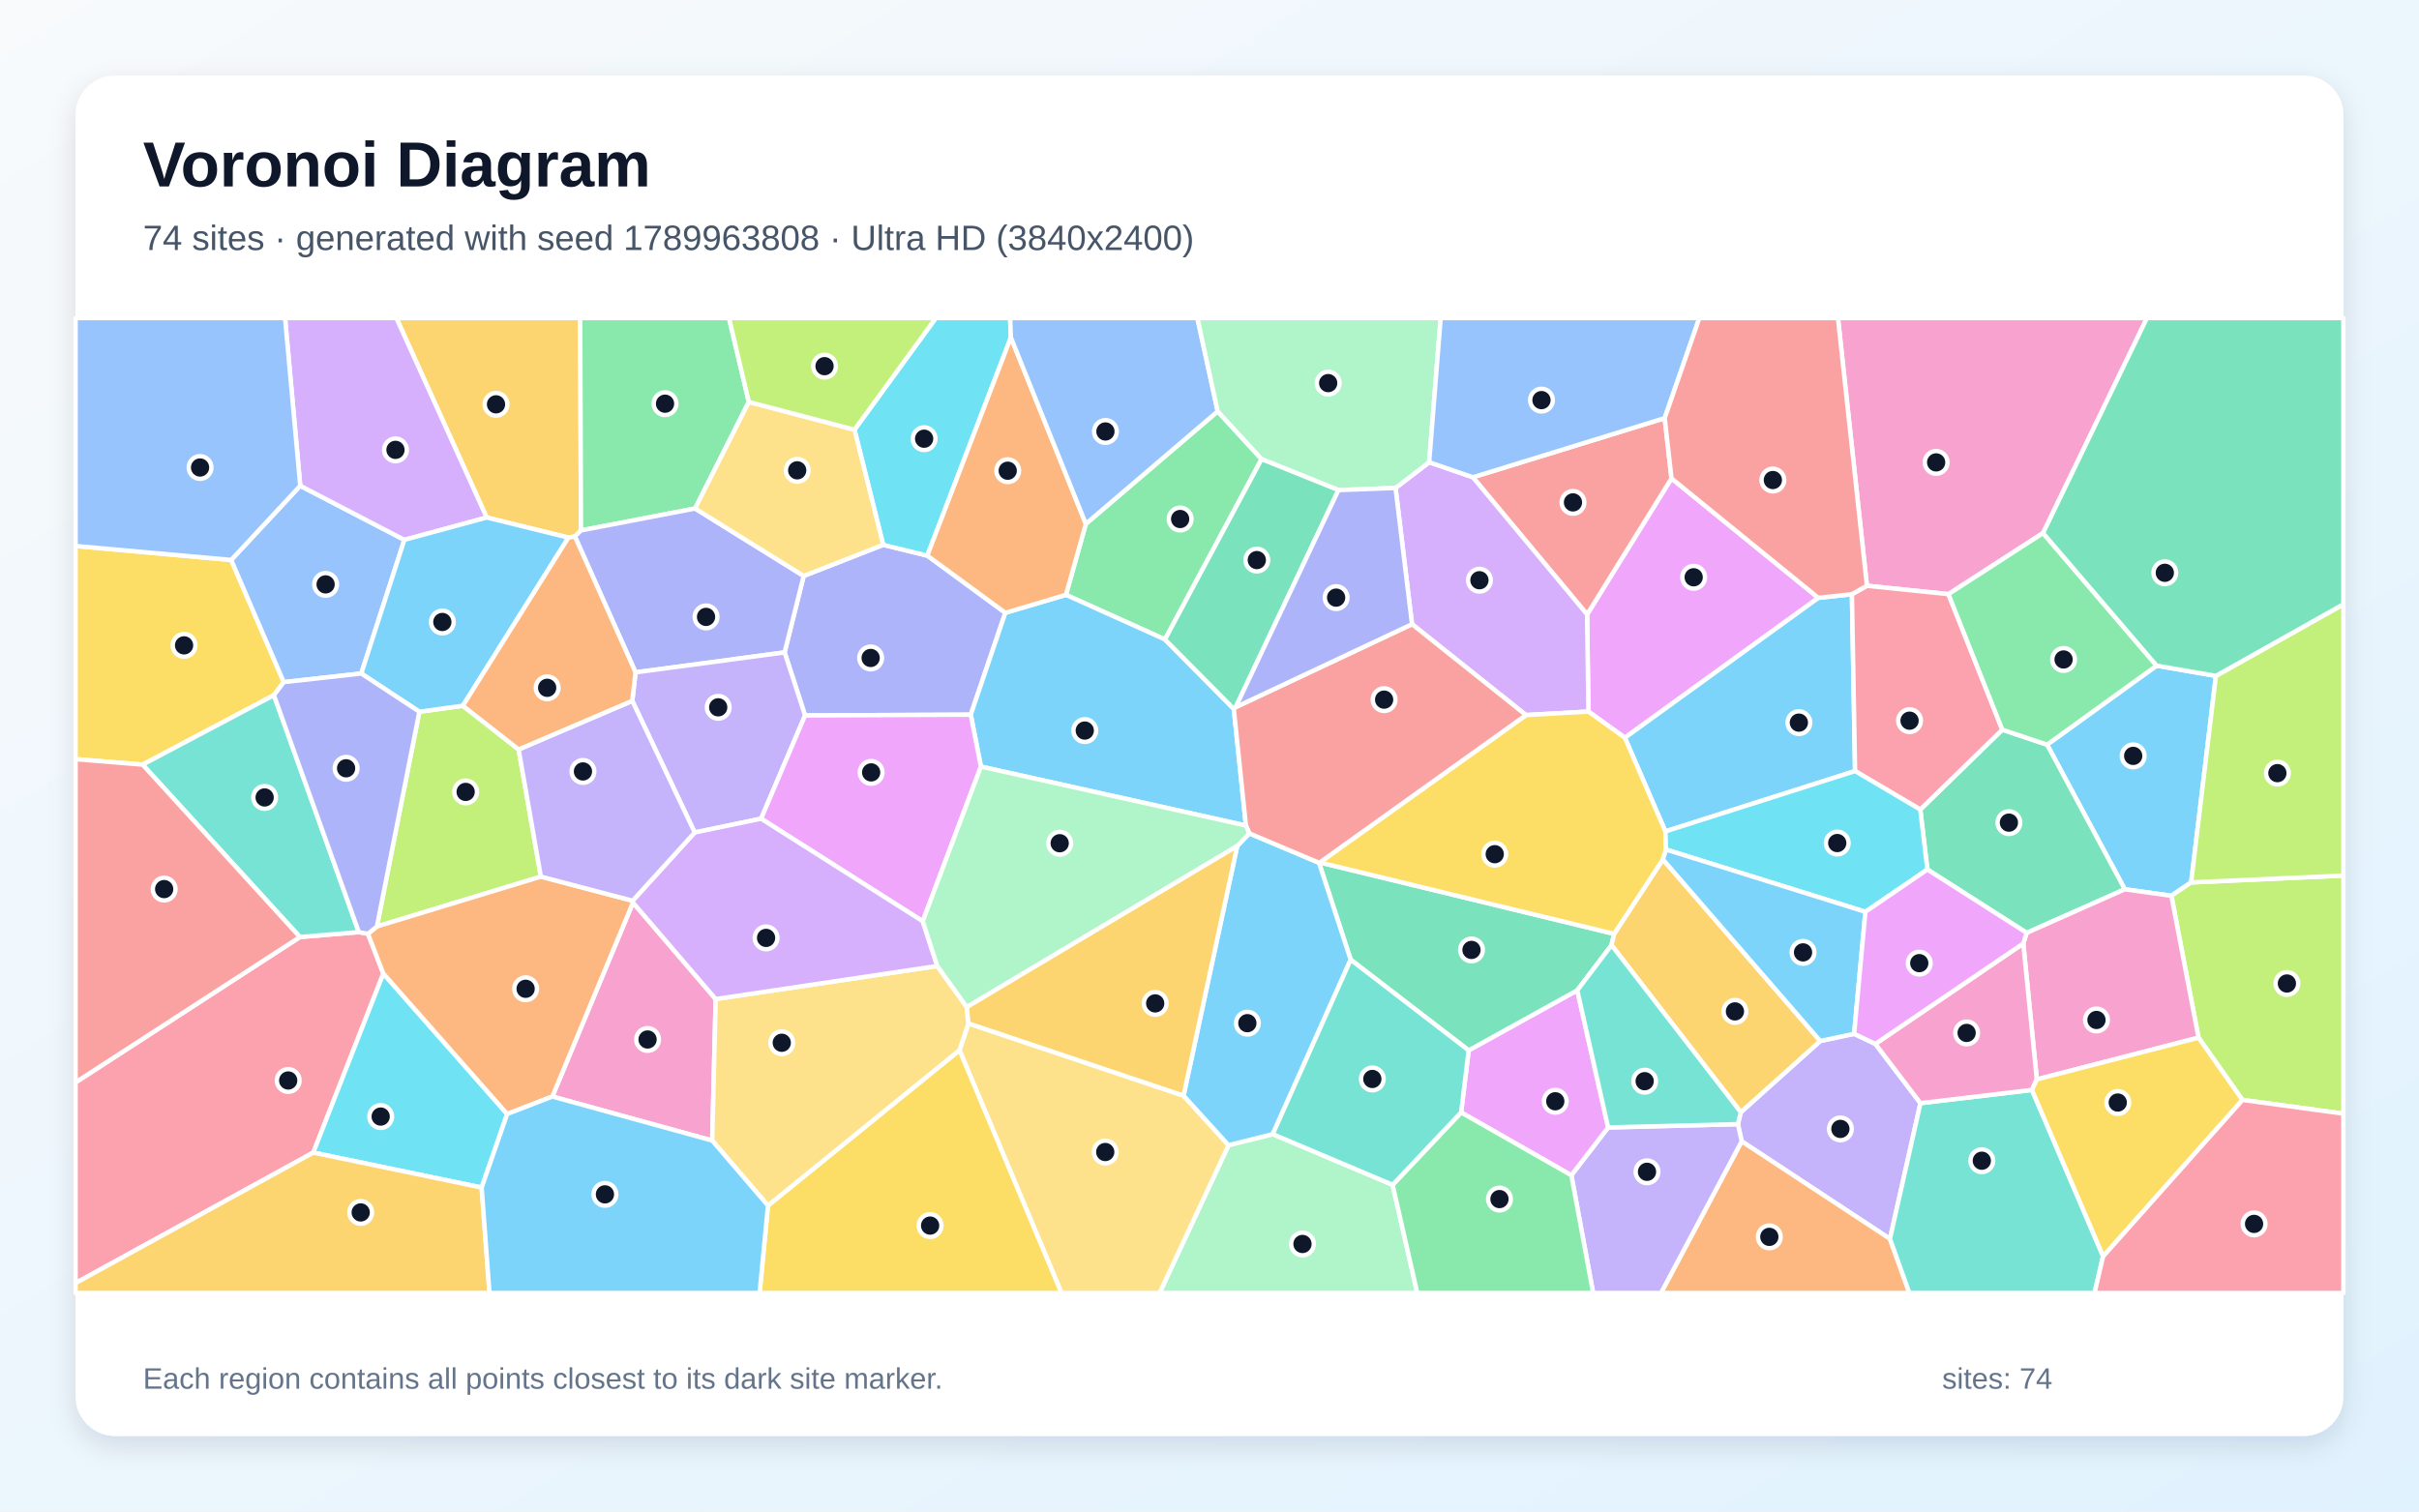
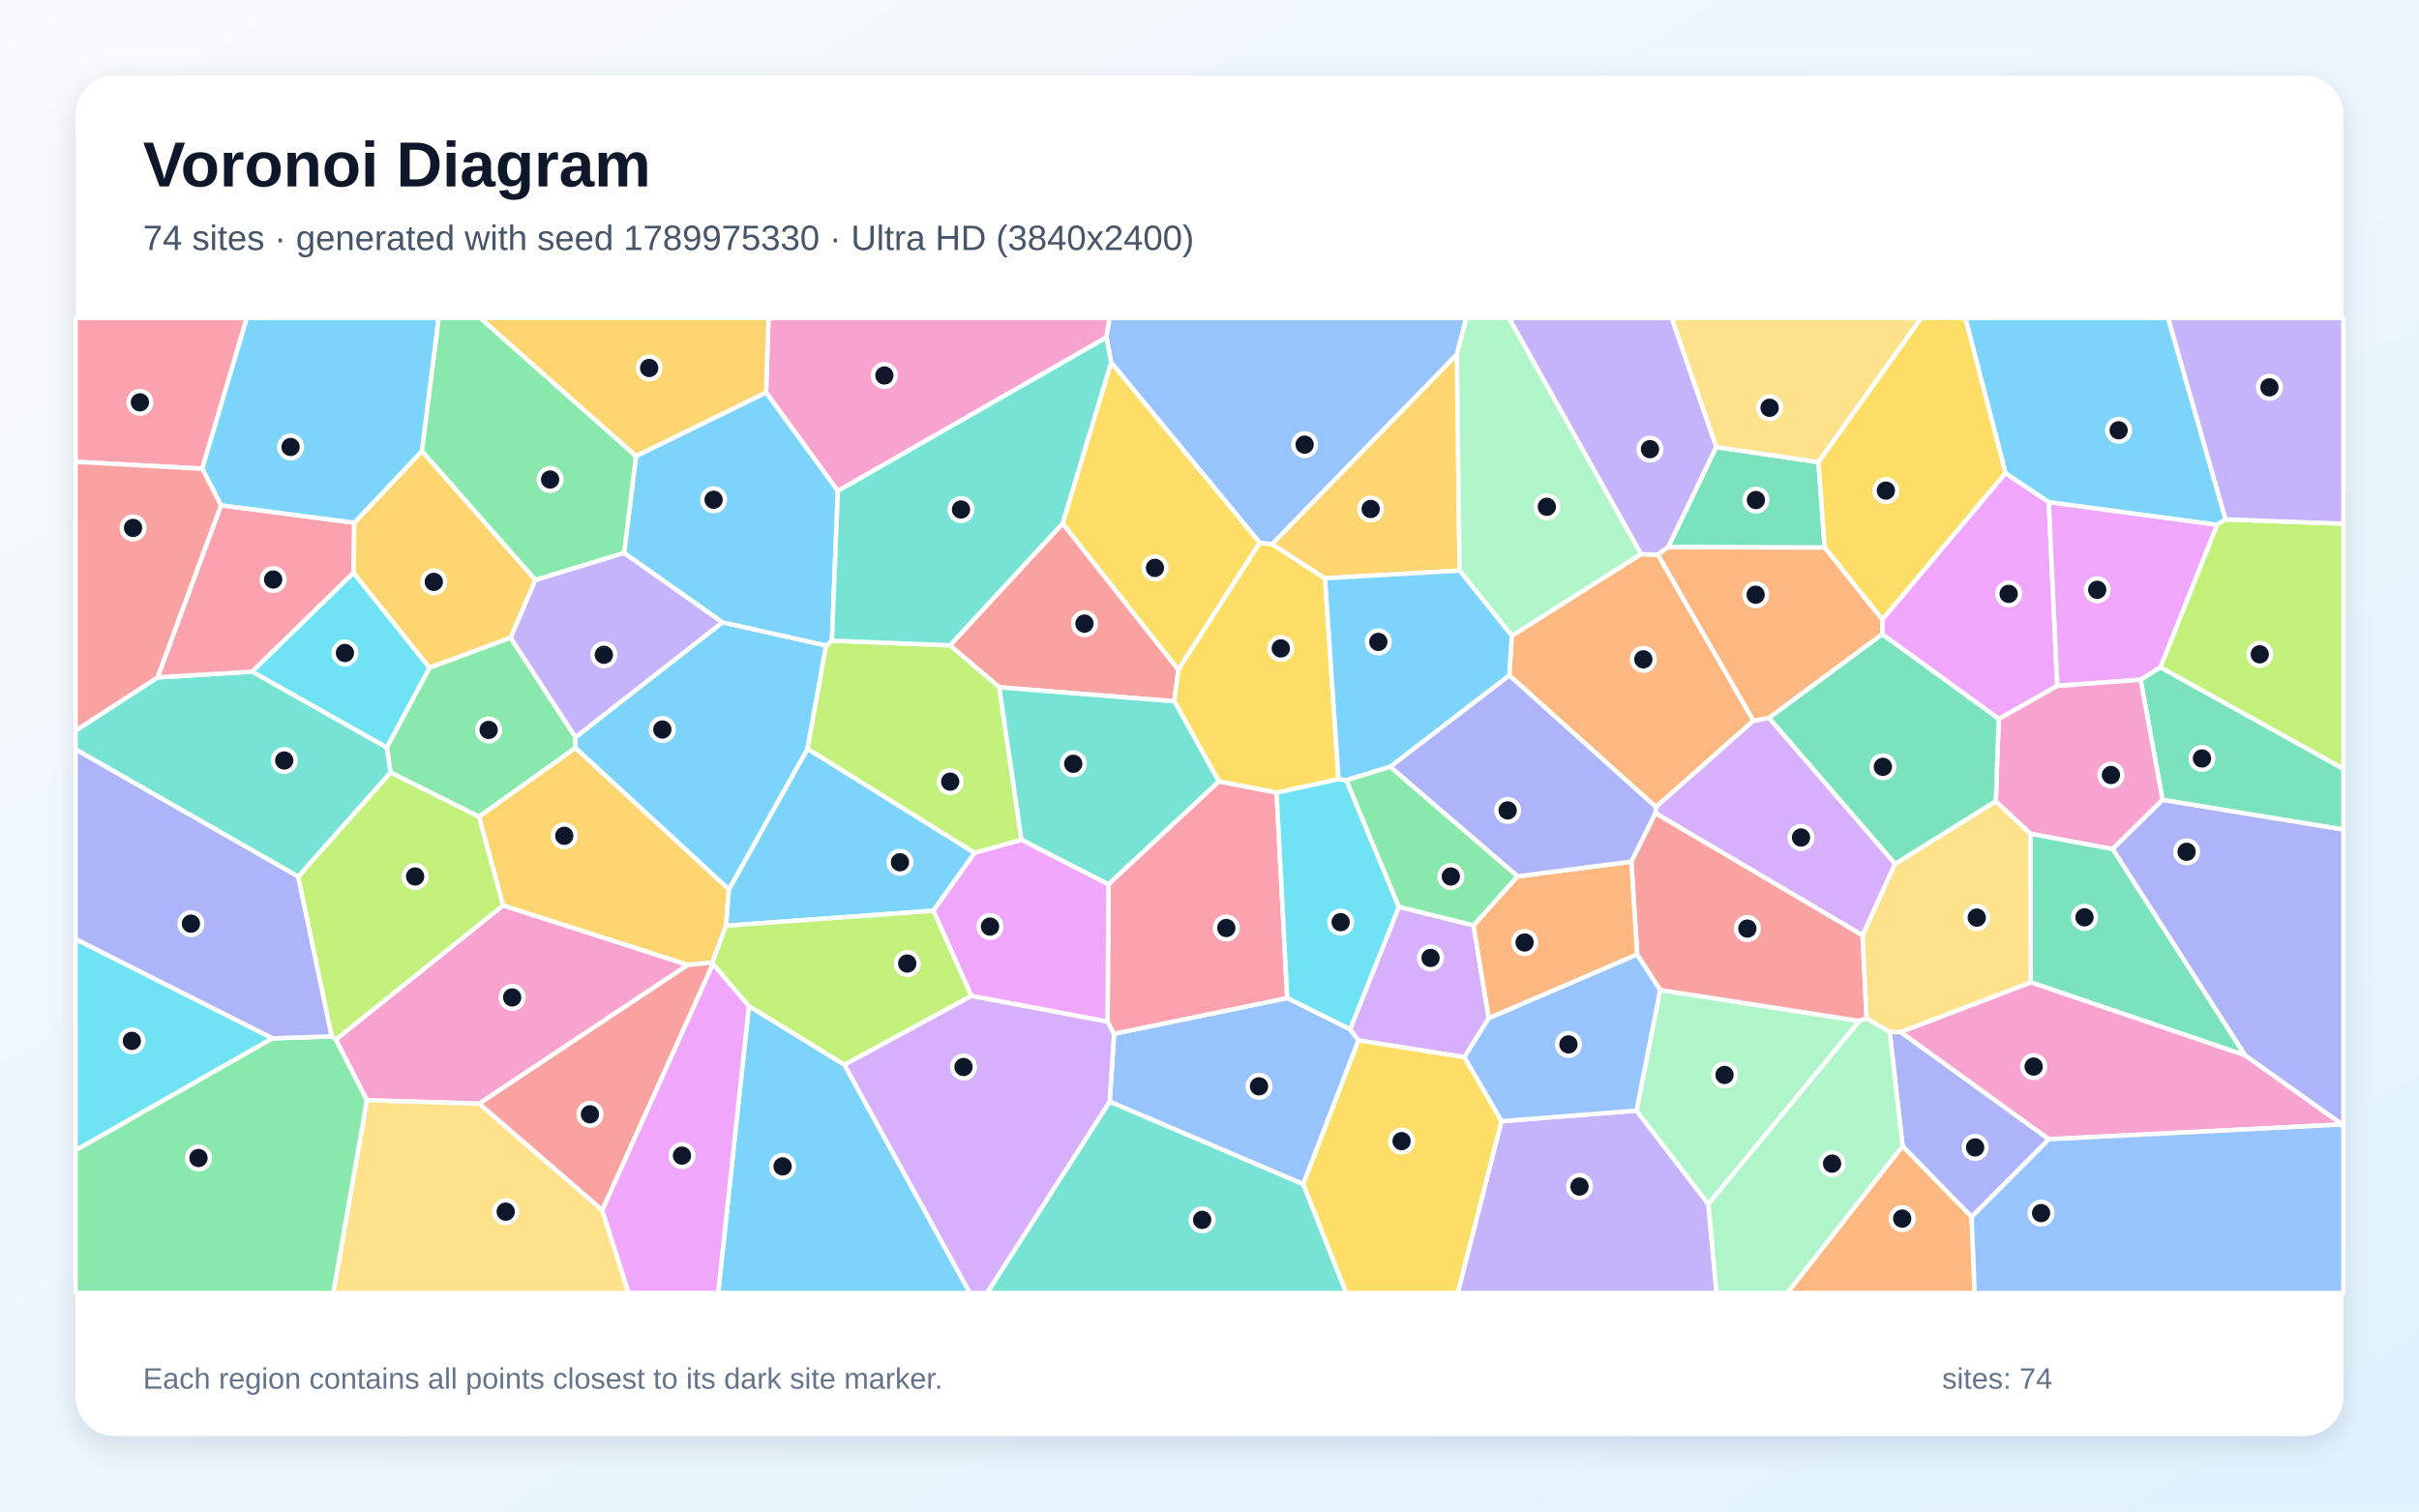
<svg xmlns="http://www.w3.org/2000/svg" width="3840" height="2400" viewBox="0 0 3840 2400" role="img" aria-labelledby="title description">
  <defs>
    <linearGradient id="background" x1="0" y1="0" x2="1" y2="1">
      <stop stop-color="#F8FAFC" />
      <stop offset="1" stop-color="#E0F2FE" />
    </linearGradient>
    <filter id="shadow" x="-5%" y="-5%" width="110%" height="110%">
      <feDropShadow dx="0" dy="15" stdDeviation="22" flood-color="#0F172A" flood-opacity=".12" />
    </filter>
  </defs>
  <rect width="3840" height="2400" fill="url(#background)" />
  <rect x="120" y="120" width="3600" height="2160" rx="63" fill="#FFFFFF" filter="url(#shadow)" />
  <g font-family="Arial, sans-serif">
    <text x="227" y="296" font-size="101" font-weight="700" fill="#0F172A">Voronoi Diagram</text>
-     <text x="227" y="397" font-size="56" fill="#475569">74 sites · generated with seed 1789963808 · Ultra HD (3840x2400)</text>
+     <text x="227" y="397" font-size="56" fill="#475569">74 sites · generated with seed 1789975330 · Ultra HD (3840x2400)</text>
  </g>
  <g stroke="#FFFFFF" stroke-width="7" stroke-linejoin="round">
-     <polygon points="3423.5,1056.9 3517.6,1073.2 3478.3,1401.1 3446.9,1422.3 3373.0,1412.0 3249.6,1182.4" fill="#38BDF8" fill-opacity="0.65" />
-     <polygon points="2758.8,1784.9 2763.4,1766.0 2889.5,1652.9 2943.3,1641.5 2977.0,1657.5 3048.6,1751.6 3000.2,1967.1 2764.8,1812.2" fill="#A78BFA" fill-opacity="0.65" />
-     <polygon points="876.8,1741.1 1004.8,1433.1 1136.1,1586.3 1130.6,1811.0" fill="#F472B6" fill-opacity="0.65" />
-     <polygon points="2764.8,1812.2 3000.2,1967.1 3031.0,2053.0 2636.7,2053.0" fill="#FB923C" fill-opacity="0.65" />
-     <polygon points="367.0,889.1 450.5,1083.1 434.8,1103.8 226.4,1214.1 120.0,1205.4 120.0,866.9" fill="#FACC15" fill-opacity="0.65" />
-     <polygon points="2002.7,729.0 1849.3,1015.3 1692.1,944.5 1723.7,831.8 1933.0,653.1" fill="#4ADE80" fill-opacity="0.65" />
-     <polygon points="3000.2,1967.1 3048.6,1751.6 3225.6,1730.6 3338.5,1994.6 3325.0,2053.0 3031.0,2053.0" fill="#2DD4BF" fill-opacity="0.65" />
-     <polygon points="476.6,771.3 641.9,857.2 573.5,1069.4 450.5,1083.1 367.0,889.1" fill="#60A5FA" fill-opacity="0.65" />
-     <polygon points="2886.5,949.3 2579.4,1171.4 2521.5,1129.8 2519.4,975.6 2653.4,759.6" fill="#E879F9" fill-opacity="0.65" />
-     <polygon points="3217.2,1481.2 3059.6,1380.6 3048.3,1285.4 3178.5,1158.6 3249.6,1182.4 3373.0,1412.0" fill="#34D399" fill-opacity="0.65" />
-     <polygon points="2642.6,663.9 2653.4,759.6 2519.4,975.6 2338.1,757.8" fill="#F87171" fill-opacity="0.65" />
-     <polygon points="1278.0,1136.0 1245.5,1035.9 1275.8,914.5 1402.0,865.1 1472.0,882.2 1595.9,973.0 1541.0,1134.8" fill="#818CF8" fill-opacity="0.65" />
-     <polygon points="922.3,842.2 912.6,851.8 902.3,853.6 772.6,821.7 629.2,505.0 921.0,505.0" fill="#FBBF24" fill-opacity="0.65" />
-     <polygon points="823.3,1190.0 858.6,1391.9 598.3,1471.1 665.7,1130.1 734.7,1120.6" fill="#A3E635" fill-opacity="0.65" />
-     <polygon points="2422.4,1135.4 2241.5,991.1 2215.3,774.8 2268.7,733.9 2338.1,757.8 2519.4,975.6 2521.5,1129.8" fill="#C084FC" fill-opacity="0.65" />
-     <polygon points="120.0,2037.3 120.0,1718.6 476.1,1487.8 569.6,1480.0 584.1,1482.7 608.5,1545.8 497.3,1830.1" fill="#FB7185" fill-opacity="0.65" />
-     <polygon points="1604.7,535.8 1472.0,882.2 1402.0,865.1 1356.4,682.3 1485.5,505.0 1603.5,505.0" fill="#22D3EE" fill-opacity="0.65" />
-     <polygon points="1950.2,1818.3 2020.4,1800.8 2210.7,1881.3 2249.8,2053.0 1840.7,2053.0" fill="#86EFAC" fill-opacity="0.65" />
-     <polygon points="1523.1,1667.5 1537.4,1625.0 1878.8,1739.7 1950.2,1818.3 1840.7,2053.0 1685.0,2053.0" fill="#FCD34D" fill-opacity="0.65" />
-     <polygon points="1958.6,1125.6 1977.8,1310.8 1557.1,1217.2 1541.0,1134.8 1595.9,973.0 1692.1,944.5 1849.3,1015.3" fill="#38BDF8" fill-opacity="0.65" />
-     <polygon points="2939.8,943.5 2944.8,1224.3 2643.7,1320.1 2579.4,1171.4 2886.5,949.3" fill="#38BDF8" fill-opacity="0.65" />
-     <polygon points="2494.4,1866.1 2552.8,1790.2 2758.8,1784.9 2764.8,1812.2 2636.7,2053.0 2529.0,2053.0" fill="#A78BFA" fill-opacity="0.65" />
-     <polygon points="3243.2,846.4 3093.0,943.4 2963.6,930.1 2917.6,505.0 3408.1,505.0" fill="#F472B6" fill-opacity="0.65" />
-     <polygon points="1723.7,831.8 1692.1,944.5 1595.9,973.0 1472.0,882.2 1604.7,535.8" fill="#FB923C" fill-opacity="0.65" />
-     <polygon points="1219.1,1914.2 1523.1,1667.5 1685.0,2053.0 1205.8,2053.0" fill="#FACC15" fill-opacity="0.65" />
-     <polygon points="1188.7,638.2 1103.4,807.4 922.3,842.2 921.0,505.0 1157.3,505.0" fill="#4ADE80" fill-opacity="0.65" />
-     <polygon points="569.6,1480.0 476.1,1487.8 226.4,1214.1 434.8,1103.8" fill="#2DD4BF" fill-opacity="0.65" />
-     <polygon points="1933.0,653.1 1723.7,831.8 1604.7,535.8 1603.5,505.0 1900.8,505.0" fill="#60A5FA" fill-opacity="0.65" />
-     <polygon points="2552.8,1790.2 2494.4,1866.1 2319.4,1766.3 2331.4,1667.8 2503.8,1572.4" fill="#E879F9" fill-opacity="0.65" />
-     <polygon points="2095.1,1369.4 2562.3,1482.8 2558.2,1500.7 2503.8,1572.4 2331.4,1667.8 2144.1,1523.8 2093.8,1369.9" fill="#34D399" fill-opacity="0.65" />
-     <polygon points="476.1,1487.8 120.0,1718.6 120.0,1205.4 226.4,1214.1" fill="#F87171" fill-opacity="0.65" />
-     <polygon points="1103.4,807.4 1275.8,914.5 1245.5,1035.9 1008.9,1067.6 912.6,851.8 922.3,842.2" fill="#818CF8" fill-opacity="0.65" />
-     <polygon points="2558.2,1500.7 2562.3,1482.8 2639.7,1364.6 2889.5,1652.9 2763.4,1766.0" fill="#FBBF24" fill-opacity="0.65" />
-     <polygon points="3559.6,1746.4 3490.0,1647.6 3446.9,1422.3 3478.3,1401.1 3720.0,1390.2 3720.0,1768.3" fill="#A3E635" fill-opacity="0.65" />
-     <polygon points="772.6,821.7 641.9,857.2 476.6,771.3 452.5,505.0 629.2,505.0" fill="#C084FC" fill-opacity="0.65" />
-     <polygon points="3338.5,1994.6 3559.6,1746.4 3720.0,1768.3 3720.0,2053.0 3325.0,2053.0" fill="#FB7185" fill-opacity="0.65" />
-     <polygon points="764.6,1885.6 497.3,1830.1 608.5,1545.8 805.1,1768.8" fill="#22D3EE" fill-opacity="0.65" />
-     <polygon points="2268.7,733.9 2215.3,774.8 2124.7,778.2 2002.7,729.0 1933.0,653.1 1900.8,505.0 2287.0,505.0" fill="#86EFAC" fill-opacity="0.65" />
-     <polygon points="1219.1,1914.2 1130.6,1811.0 1136.1,1586.3 1487.8,1533.8 1534.7,1599.1 1537.4,1625.0 1523.1,1667.5" fill="#FCD34D" fill-opacity="0.65" />
-     <polygon points="1964.0,1343.3 1983.2,1323.2 2093.8,1369.9 2144.1,1523.8 2020.4,1800.8 1950.2,1818.3 1878.8,1739.7" fill="#38BDF8" fill-opacity="0.65" />
-     <polygon points="772.6,821.7 902.3,853.6 734.7,1120.6 665.7,1130.1 573.5,1069.4 641.9,857.2" fill="#38BDF8" fill-opacity="0.65" />
-     <polygon points="1102.8,1321.8 1003.7,1112.8 1008.9,1067.6 1245.5,1035.9 1278.0,1136.0 1208.2,1299.9" fill="#A78BFA" fill-opacity="0.65" />
-     <polygon points="3490.0,1647.6 3233.3,1713.9 3211.8,1498.1 3217.2,1481.2 3373.0,1412.0 3446.9,1422.3" fill="#F472B6" fill-opacity="0.65" />
-     <polygon points="805.1,1768.8 608.5,1545.8 584.1,1482.7 598.3,1471.1 858.6,1391.9 1004.2,1430.2 1004.8,1433.1 876.8,1741.1" fill="#FB923C" fill-opacity="0.65" />
-     <polygon points="2644.7,1348.9 2639.7,1364.6 2562.3,1482.8 2095.1,1369.4 2422.4,1135.4 2521.5,1129.8 2579.4,1171.4 2643.7,1320.1" fill="#FACC15" fill-opacity="0.65" />
-     <polygon points="2210.7,1881.3 2319.4,1766.3 2494.4,1866.1 2529.0,2053.0 2249.8,2053.0" fill="#4ADE80" fill-opacity="0.65" />
-     <polygon points="2144.1,1523.8 2331.4,1667.8 2319.4,1766.3 2210.7,1881.3 2020.4,1800.8" fill="#2DD4BF" fill-opacity="0.65" />
-     <polygon points="476.6,771.3 367.0,889.1 120.0,866.9 120.0,505.0 452.5,505.0" fill="#60A5FA" fill-opacity="0.65" />
-     <polygon points="1464.8,1462.8 1208.2,1299.9 1278.0,1136.0 1541.0,1134.8 1557.1,1217.2" fill="#E879F9" fill-opacity="0.65" />
-     <polygon points="2124.7,778.2 1961.6,1122.8 1958.6,1125.6 1849.3,1015.3 2002.7,729.0" fill="#34D399" fill-opacity="0.65" />
-     <polygon points="2095.1,1369.4 2093.8,1369.9 1983.2,1323.2 1977.8,1310.8 1958.6,1125.6 1961.6,1122.8 2241.5,991.1 2422.4,1135.4" fill="#F87171" fill-opacity="0.65" />
-     <polygon points="584.1,1482.7 569.6,1480.0 434.8,1103.8 450.5,1083.1 573.5,1069.4 665.7,1130.1 598.3,1471.1" fill="#818CF8" fill-opacity="0.65" />
-     <polygon points="120.0,2037.3 497.3,1830.1 764.6,1885.6 777.0,2053.0 120.0,2053.0" fill="#FBBF24" fill-opacity="0.65" />
-     <polygon points="3478.3,1401.1 3517.6,1073.2 3720.0,959.5 3720.0,1390.2" fill="#A3E635" fill-opacity="0.65" />
-     <polygon points="1464.8,1462.8 1487.8,1533.8 1136.1,1586.3 1004.8,1433.1 1004.2,1430.2 1102.8,1321.8 1208.2,1299.9" fill="#C084FC" fill-opacity="0.65" />
-     <polygon points="3178.5,1158.6 3048.3,1285.4 2944.8,1224.3 2939.8,943.5 2963.6,930.1 3093.0,943.4" fill="#FB7185" fill-opacity="0.65" />
-     <polygon points="2961.2,1447.8 2644.7,1348.9 2643.7,1320.1 2944.8,1224.3 3048.3,1285.4 3059.6,1380.6" fill="#22D3EE" fill-opacity="0.65" />
-     <polygon points="1983.2,1323.2 1964.0,1343.3 1534.7,1599.1 1487.8,1533.8 1464.8,1462.8 1557.1,1217.2 1977.8,1310.8" fill="#86EFAC" fill-opacity="0.65" />
-     <polygon points="1356.4,682.3 1402.0,865.1 1275.8,914.5 1103.4,807.4 1188.7,638.2" fill="#FCD34D" fill-opacity="0.65" />
-     <polygon points="764.6,1885.6 805.1,1768.8 876.8,1741.1 1130.6,1811.0 1219.1,1914.2 1205.8,2053.0 777.0,2053.0" fill="#38BDF8" fill-opacity="0.65" />
-     <polygon points="2639.7,1364.6 2644.7,1348.9 2961.2,1447.8 2943.3,1641.5 2889.5,1652.9" fill="#38BDF8" fill-opacity="0.65" />
-     <polygon points="1003.7,1112.8 1102.8,1321.8 1004.2,1430.2 858.6,1391.9 823.3,1190.0" fill="#A78BFA" fill-opacity="0.65" />
-     <polygon points="3211.8,1498.1 3233.3,1713.9 3225.6,1730.6 3048.6,1751.6 2977.0,1657.5" fill="#F472B6" fill-opacity="0.65" />
-     <polygon points="902.3,853.6 912.6,851.8 1008.9,1067.6 1003.7,1112.8 823.3,1190.0 734.7,1120.6" fill="#FB923C" fill-opacity="0.65" />
-     <polygon points="3338.5,1994.6 3225.6,1730.6 3233.3,1713.9 3490.0,1647.6 3559.6,1746.4" fill="#FACC15" fill-opacity="0.65" />
-     <polygon points="3178.5,1158.6 3093.0,943.4 3243.2,846.4 3423.5,1056.9 3249.6,1182.4" fill="#4ADE80" fill-opacity="0.65" />
-     <polygon points="2552.8,1790.2 2503.8,1572.4 2558.2,1500.7 2763.4,1766.0 2758.8,1784.9" fill="#2DD4BF" fill-opacity="0.65" />
-     <polygon points="2642.6,663.9 2338.1,757.8 2268.7,733.9 2287.0,505.0 2697.6,505.0" fill="#60A5FA" fill-opacity="0.65" />
-     <polygon points="2961.2,1447.8 3059.6,1380.6 3217.2,1481.2 3211.8,1498.1 2977.0,1657.5 2943.3,1641.5" fill="#E879F9" fill-opacity="0.65" />
-     <polygon points="3517.6,1073.2 3423.5,1056.9 3243.2,846.4 3408.1,505.0 3720.0,505.0 3720.0,959.5" fill="#34D399" fill-opacity="0.65" />
-     <polygon points="2963.6,930.1 2939.8,943.5 2886.5,949.3 2653.4,759.6 2642.6,663.9 2697.6,505.0 2917.6,505.0" fill="#F87171" fill-opacity="0.65" />
-     <polygon points="1961.6,1122.8 2124.7,778.2 2215.3,774.8 2241.5,991.1" fill="#818CF8" fill-opacity="0.65" />
-     <polygon points="1964.0,1343.3 1878.8,1739.7 1537.4,1625.0 1534.7,1599.1" fill="#FBBF24" fill-opacity="0.65" />
-     <polygon points="1356.4,682.3 1188.7,638.2 1157.3,505.0 1485.5,505.0" fill="#A3E635" fill-opacity="0.65" />
+     <polygon points="1188.8,1597.3 1340.5,1690.5 1539.6,2053.0 1140.0,2053.0" fill="#38BDF8" fill-opacity="0.65" />
+     <polygon points="2383.5,1780.2 2597.9,1763.4 2712.0,1911.8 2724.9,2053.0 2313.9,2053.0" fill="#A78BFA" fill-opacity="0.65" />
+     <polygon points="760.8,1752.4 582.4,1747.0 533.0,1650.6 798.6,1437.5 1092.0,1532.0" fill="#F472B6" fill-opacity="0.65" />
+     <polygon points="3020.2,1819.6 3129.9,1932.1 3134.7,2053.0 2837.1,2053.0" fill="#FB923C" fill-opacity="0.65" />
+     <polygon points="1763.9,575.2 1999.9,861.7 1870.5,1063.6 1686.7,831.2" fill="#FACC15" fill-opacity="0.65" />
+     <polygon points="681.8,1060.1 810.4,1012.4 913.6,1170.5 913.6,1187.5 760.3,1296.9 619.9,1226.5 614.0,1186.7" fill="#4ADE80" fill-opacity="0.65" />
+     <polygon points="1761.5,1749.0 2068.9,1880.1 2137.1,2053.0 1566.8,2053.0" fill="#2DD4BF" fill-opacity="0.65" />
+     <polygon points="2068.9,1880.1 1761.5,1749.0 1768.5,1641.4 2043.4,1584.6 2143.2,1634.2 2156.5,1652.0" fill="#60A5FA" fill-opacity="0.65" />
+     <polygon points="2988.0,1007.1 2987.9,983.7 3183.6,751.1 3252.3,797.2 3265.8,1089.1 3172.9,1141.5" fill="#E879F9" fill-opacity="0.65" />
+     <polygon points="2648.0,868.7 2724.3,709.8 2886.7,733.8 2896.6,869.5" fill="#34D399" fill-opacity="0.65" />
+     <polygon points="1586.3,1091.3 1507.9,1024.7 1686.7,831.2 1870.5,1063.6 1864.2,1113.6" fill="#F87171" fill-opacity="0.65" />
+     <polygon points="3129.9,1932.1 3020.2,1819.6 2999.7,1638.5 3017.2,1638.6 3252.6,1808.9" fill="#818CF8" fill-opacity="0.65" />
+     <polygon points="1130.8,1528.4 1092.0,1532.0 798.6,1437.5 760.3,1296.9 913.6,1187.5 1157.1,1412.0 1152.6,1469.9" fill="#FBBF24" fill-opacity="0.65" />
+     <polygon points="526.5,1645.6 473.2,1391.9 619.9,1226.5 760.3,1296.9 798.6,1437.5 533.0,1650.6" fill="#A3E635" fill-opacity="0.65" />
+     <polygon points="2220.6,1439.8 2339.1,1469.3 2363.3,1616.8 2324.5,1678.6 2156.5,1652.0 2143.2,1634.2" fill="#C084FC" fill-opacity="0.65" />
+     <polygon points="321.0,744.2 120.0,733.3 120.0,505.0 391.8,505.0" fill="#FB7185" fill-opacity="0.65" />
+     <polygon points="432.7,1648.6 120.0,1826.6 120.0,1491.0" fill="#22D3EE" fill-opacity="0.65" />
+     <polygon points="2635.3,1571.9 2951.7,1621.1 2712.0,1911.8 2597.9,1763.4" fill="#86EFAC" fill-opacity="0.65" />
+     <polygon points="582.4,1747.0 760.8,1752.4 956.0,1921.3 997.9,2053.0 529.0,2053.0" fill="#FCD34D" fill-opacity="0.65" />
+     <polygon points="1152.6,1469.9 1157.1,1412.0 1281.9,1188.8 1547.2,1354.2 1481.6,1446.1" fill="#38BDF8" fill-opacity="0.65" />
+     <polygon points="1146.8,988.1 1311.5,1024.9 1281.9,1188.8 1157.1,1412.0 913.6,1187.5 913.6,1170.5" fill="#38BDF8" fill-opacity="0.65" />
+     <polygon points="849.7,920.9 990.7,877.7 1146.8,988.1 913.6,1170.5 810.4,1012.4" fill="#A78BFA" fill-opacity="0.65" />
+     <polygon points="1756.4,535.8 1330.0,779.6 1216.1,623.1 1219.9,505.0 1761.5,505.0" fill="#F472B6" fill-opacity="0.65" />
+     <polygon points="2395.8,1072.3 2399.9,1009.4 2604.9,879.8 2631.7,880.6 2783.5,1144.4 2628.6,1281.4" fill="#FB923C" fill-opacity="0.65" />
+     <polygon points="2019.4,864.0 2103.4,918.2 2124.8,1237.2 2026.6,1258.7 1934.9,1240.9 1864.2,1113.6 1870.5,1063.6 1999.9,861.7" fill="#FACC15" fill-opacity="0.65" />
+     <polygon points="120.0,1826.6 432.7,1648.6 526.5,1645.6 533.0,1650.6 582.4,1747.0 529.0,2053.0 120.0,2053.0" fill="#4ADE80" fill-opacity="0.65" />
+     <polygon points="250.0,1075.6 400.5,1066.4 614.0,1186.7 619.9,1226.5 473.2,1391.9 120.0,1190.0 120.0,1160.1" fill="#2DD4BF" fill-opacity="0.65" />
+     <polygon points="2312.7,562.9 2019.4,864.0 1999.9,861.7 1763.9,575.2 1756.4,535.8 1761.5,505.0 2327.5,505.0" fill="#60A5FA" fill-opacity="0.65" />
+     <polygon points="3429.7,1059.6 3398.1,1079.3 3265.8,1089.1 3252.3,797.2 3519.6,833.1" fill="#E879F9" fill-opacity="0.65" />
+     <polygon points="3564.2,1675.7 3223.7,1559.8 3223.2,1323.7 3353.8,1348.0" fill="#34D399" fill-opacity="0.65" />
+     <polygon points="2963.1,1617.0 2951.7,1621.1 2635.3,1571.9 2598.9,1515.6 2589.6,1368.2 2627.8,1290.9 2956.8,1484.9" fill="#F87171" fill-opacity="0.65" />
+     <polygon points="432.7,1648.6 120.0,1491.0 120.0,1190.0 473.2,1391.9 526.5,1645.6" fill="#818CF8" fill-opacity="0.65" />
+     <polygon points="2317.0,906.0 2103.4,918.2 2019.4,864.0 2312.7,562.9" fill="#FBBF24" fill-opacity="0.65" />
+     <polygon points="1621.6,1333.7 1547.2,1354.2 1281.9,1188.8 1311.5,1024.9 1320.7,1017.2 1507.9,1024.7 1586.3,1091.3" fill="#A3E635" fill-opacity="0.65" />
+     <polygon points="3008.4,1371.6 2956.8,1484.9 2627.8,1290.9 2628.6,1281.4 2783.5,1144.4 2808.3,1139.8" fill="#C084FC" fill-opacity="0.65" />
+     <polygon points="350.8,802.2 562.5,830.0 561.3,909.4 400.5,1066.4 250.0,1075.6" fill="#FB7185" fill-opacity="0.65" />
+     <polygon points="561.3,909.4 681.8,1060.1 614.0,1186.7 400.5,1066.4" fill="#22D3EE" fill-opacity="0.65" />
+     <polygon points="2712.0,1911.8 2951.7,1621.1 2963.1,1617.0 2999.7,1638.5 3020.2,1819.6 2837.1,2053.0 2724.9,2053.0" fill="#86EFAC" fill-opacity="0.65" />
+     <polygon points="2886.7,733.8 2724.3,709.8 2653.5,505.0 3049.8,505.0" fill="#FCD34D" fill-opacity="0.65" />
+     <polygon points="3533.0,824.7 3519.6,833.1 3252.3,797.2 3183.6,751.1 3119.8,505.0 3441.8,505.0" fill="#38BDF8" fill-opacity="0.65" />
+     <polygon points="1216.1,623.1 1330.0,779.6 1320.7,1017.2 1311.5,1024.9 1146.8,988.1 990.7,877.7 1009.6,724.1" fill="#38BDF8" fill-opacity="0.65" />
+     <polygon points="2724.3,709.8 2648.0,868.7 2631.7,880.6 2604.9,879.8 2395.4,505.0 2653.5,505.0" fill="#A78BFA" fill-opacity="0.65" />
+     <polygon points="3718.2,1785.4 3252.6,1808.9 3017.2,1638.6 3223.7,1559.8 3564.2,1675.7" fill="#F472B6" fill-opacity="0.65" />
+     <polygon points="2408.9,1391.4 2589.6,1368.2 2598.9,1515.6 2363.3,1616.8 2339.1,1469.3" fill="#FB923C" fill-opacity="0.65" />
+     <polygon points="3183.6,751.1 2987.9,983.7 2896.6,869.5 2886.7,733.8 3049.8,505.0 3119.8,505.0" fill="#FACC15" fill-opacity="0.65" />
+     <polygon points="1009.6,724.1 990.7,877.7 849.7,920.9 669.7,716.3 696.2,505.0 762.7,505.0" fill="#4ADE80" fill-opacity="0.65" />
+     <polygon points="1759.6,1404.2 1621.6,1333.7 1586.3,1091.3 1864.2,1113.6 1934.9,1240.9" fill="#2DD4BF" fill-opacity="0.65" />
+     <polygon points="2324.5,1678.6 2363.3,1616.8 2598.9,1515.6 2635.3,1571.9 2597.9,1763.4 2383.5,1780.2" fill="#60A5FA" fill-opacity="0.65" />
+     <polygon points="956.0,1921.3 1131.7,1530.3 1188.8,1597.3 1140.0,2053.0 997.9,2053.0" fill="#E879F9" fill-opacity="0.65" />
+     <polygon points="3432.9,1270.1 3398.1,1079.3 3429.7,1059.6 3720.0,1220.6 3720.0,1317.3" fill="#34D399" fill-opacity="0.65" />
+     <polygon points="1131.7,1530.3 956.0,1921.3 760.8,1752.4 1092.0,1532.0 1130.8,1528.4" fill="#F87171" fill-opacity="0.65" />
+     <polygon points="2206.7,1217.5 2395.8,1072.3 2628.6,1281.4 2627.8,1290.9 2589.6,1368.2 2408.9,1391.4" fill="#818CF8" fill-opacity="0.65" />
+     <polygon points="669.7,716.3 849.7,920.9 810.4,1012.4 681.8,1060.1 561.3,909.4 562.5,830.0" fill="#FBBF24" fill-opacity="0.65" />
+     <polygon points="3429.7,1059.6 3519.6,833.1 3533.0,824.7 3720.0,831.5 3720.0,1220.6" fill="#A3E635" fill-opacity="0.65" />
+     <polygon points="1340.5,1690.5 1541.9,1581.1 1758.2,1622.0 1768.5,1641.4 1761.5,1749.0 1566.8,2053.0 1539.6,2053.0" fill="#C084FC" fill-opacity="0.65" />
+     <polygon points="1758.2,1622.0 1759.6,1404.2 1934.9,1240.9 2026.6,1258.7 2043.4,1584.6 1768.5,1641.4" fill="#FB7185" fill-opacity="0.65" />
+     <polygon points="2026.6,1258.7 2124.8,1237.2 2137.3,1238.9 2220.6,1439.8 2143.2,1634.2 2043.4,1584.6" fill="#22D3EE" fill-opacity="0.65" />
+     <polygon points="2604.9,879.8 2399.9,1009.4 2317.0,906.0 2312.7,562.9 2327.5,505.0 2395.4,505.0" fill="#86EFAC" fill-opacity="0.65" />
+     <polygon points="3168.2,1272.0 3223.2,1323.7 3223.7,1559.8 3017.2,1638.6 2999.7,1638.5 2963.1,1617.0 2956.8,1484.9 3008.4,1371.6" fill="#FCD34D" fill-opacity="0.65" />
+     <polygon points="669.7,716.3 562.5,830.0 350.8,802.2 321.0,744.2 391.8,505.0 696.2,505.0" fill="#38BDF8" fill-opacity="0.65" />
+     <polygon points="2317.0,906.0 2399.9,1009.4 2395.8,1072.3 2206.7,1217.5 2137.3,1238.9 2124.8,1237.2 2103.4,918.2" fill="#38BDF8" fill-opacity="0.65" />
+     <polygon points="3533.0,824.7 3441.8,505.0 3720.0,505.0 3720.0,831.5" fill="#A78BFA" fill-opacity="0.65" />
+     <polygon points="3432.9,1270.1 3353.8,1348.0 3223.2,1323.7 3168.2,1272.0 3172.9,1141.5 3265.8,1089.1 3398.1,1079.3" fill="#F472B6" fill-opacity="0.65" />
+     <polygon points="2808.3,1139.8 2783.5,1144.4 2631.7,880.6 2648.0,868.7 2896.6,869.5 2987.9,983.7 2988.0,1007.1" fill="#FB923C" fill-opacity="0.65" />
+     <polygon points="2068.9,1880.1 2156.5,1652.0 2324.5,1678.6 2383.5,1780.2 2313.9,2053.0 2137.1,2053.0" fill="#FACC15" fill-opacity="0.65" />
+     <polygon points="2137.3,1238.9 2206.7,1217.5 2408.9,1391.4 2339.1,1469.3 2220.6,1439.8" fill="#4ADE80" fill-opacity="0.65" />
+     <polygon points="1330.0,779.6 1756.4,535.8 1763.9,575.2 1686.7,831.2 1507.9,1024.7 1320.7,1017.2" fill="#2DD4BF" fill-opacity="0.65" />
+     <polygon points="3129.9,1932.1 3252.6,1808.9 3718.2,1785.4 3720.0,1786.1 3720.0,2053.0 3134.7,2053.0" fill="#60A5FA" fill-opacity="0.65" />
+     <polygon points="1758.2,1622.0 1541.9,1581.1 1481.6,1446.1 1547.2,1354.2 1621.6,1333.7 1759.6,1404.2" fill="#E879F9" fill-opacity="0.65" />
+     <polygon points="3168.2,1272.0 3008.4,1371.6 2808.3,1139.8 2988.0,1007.1 3172.9,1141.5" fill="#34D399" fill-opacity="0.65" />
+     <polygon points="321.0,744.2 350.8,802.2 250.0,1075.6 120.0,1160.1 120.0,733.3" fill="#F87171" fill-opacity="0.65" />
+     <polygon points="3718.2,1785.4 3564.2,1675.7 3353.8,1348.0 3432.9,1270.1 3720.0,1317.3 3720.0,1786.1" fill="#818CF8" fill-opacity="0.65" />
+     <polygon points="1216.1,623.1 1009.6,724.1 762.7,505.0 1219.9,505.0" fill="#FBBF24" fill-opacity="0.65" />
+     <polygon points="1131.7,1530.3 1130.8,1528.4 1152.6,1469.9 1481.6,1446.1 1541.9,1581.1 1340.5,1690.5 1188.8,1597.3" fill="#A3E635" fill-opacity="0.65" />
  </g>
  <g>
-     <circle cx="3386.3" cy="1200.2" r="18" fill="#0F172A" stroke="#FFFFFF" stroke-width="7" />
-     <circle cx="2921.5" cy="1792.5" r="18" fill="#0F172A" stroke="#FFFFFF" stroke-width="7" />
-     <circle cx="1028.0" cy="1650.5" r="18" fill="#0F172A" stroke="#FFFFFF" stroke-width="7" />
-     <circle cx="2808.7" cy="1963.9" r="18" fill="#0F172A" stroke="#FFFFFF" stroke-width="7" />
-     <circle cx="292.2" cy="1024.7" r="18" fill="#0F172A" stroke="#FFFFFF" stroke-width="7" />
-     <circle cx="1873.4" cy="824.1" r="18" fill="#0F172A" stroke="#FFFFFF" stroke-width="7" />
-     <circle cx="3146.0" cy="1843.0" r="18" fill="#0F172A" stroke="#FFFFFF" stroke-width="7" />
-     <circle cx="516.9" cy="927.9" r="18" fill="#0F172A" stroke="#FFFFFF" stroke-width="7" />
-     <circle cx="2688.6" cy="916.6" r="18" fill="#0F172A" stroke="#FFFFFF" stroke-width="7" />
-     <circle cx="3189.0" cy="1306.2" r="18" fill="#0F172A" stroke="#FFFFFF" stroke-width="7" />
-     <circle cx="2497.0" cy="797.7" r="18" fill="#0F172A" stroke="#FFFFFF" stroke-width="7" />
-     <circle cx="1382.1" cy="1044.7" r="18" fill="#0F172A" stroke="#FFFFFF" stroke-width="7" />
-     <circle cx="787.4" cy="642.0" r="18" fill="#0F172A" stroke="#FFFFFF" stroke-width="7" />
-     <circle cx="739.2" cy="1257.4" r="18" fill="#0F172A" stroke="#FFFFFF" stroke-width="7" />
-     <circle cx="2348.5" cy="921.3" r="18" fill="#0F172A" stroke="#FFFFFF" stroke-width="7" />
-     <circle cx="457.5" cy="1715.6" r="18" fill="#0F172A" stroke="#FFFFFF" stroke-width="7" />
-     <circle cx="1467.0" cy="696.6" r="18" fill="#0F172A" stroke="#FFFFFF" stroke-width="7" />
-     <circle cx="2067.6" cy="1975.2" r="18" fill="#0F172A" stroke="#FFFFFF" stroke-width="7" />
-     <circle cx="1754.5" cy="1829.2" r="18" fill="#0F172A" stroke="#FFFFFF" stroke-width="7" />
-     <circle cx="1722.0" cy="1160.0" r="18" fill="#0F172A" stroke="#FFFFFF" stroke-width="7" />
-     <circle cx="2855.6" cy="1147.4" r="18" fill="#0F172A" stroke="#FFFFFF" stroke-width="7" />
-     <circle cx="2614.5" cy="1860.6" r="18" fill="#0F172A" stroke="#FFFFFF" stroke-width="7" />
-     <circle cx="3073.5" cy="734.2" r="18" fill="#0F172A" stroke="#FFFFFF" stroke-width="7" />
-     <circle cx="1599.7" cy="747.4" r="18" fill="#0F172A" stroke="#FFFFFF" stroke-width="7" />
-     <circle cx="1476.5" cy="1946.0" r="18" fill="#0F172A" stroke="#FFFFFF" stroke-width="7" />
-     <circle cx="1055.7" cy="641.0" r="18" fill="#0F172A" stroke="#FFFFFF" stroke-width="7" />
-     <circle cx="420.1" cy="1266.2" r="18" fill="#0F172A" stroke="#FFFFFF" stroke-width="7" />
-     <circle cx="1754.8" cy="685.1" r="18" fill="#0F172A" stroke="#FFFFFF" stroke-width="7" />
-     <circle cx="2468.9" cy="1748.6" r="18" fill="#0F172A" stroke="#FFFFFF" stroke-width="7" />
-     <circle cx="2335.9" cy="1508.3" r="18" fill="#0F172A" stroke="#FFFFFF" stroke-width="7" />
-     <circle cx="260.6" cy="1411.7" r="18" fill="#0F172A" stroke="#FFFFFF" stroke-width="7" />
-     <circle cx="1120.8" cy="979.5" r="18" fill="#0F172A" stroke="#FFFFFF" stroke-width="7" />
-     <circle cx="2754.1" cy="1605.9" r="18" fill="#0F172A" stroke="#FFFFFF" stroke-width="7" />
-     <circle cx="3630.3" cy="1561.6" r="18" fill="#0F172A" stroke="#FFFFFF" stroke-width="7" />
-     <circle cx="627.8" cy="714.3" r="18" fill="#0F172A" stroke="#FFFFFF" stroke-width="7" />
-     <circle cx="3578.2" cy="1943.3" r="18" fill="#0F172A" stroke="#FFFFFF" stroke-width="7" />
-     <circle cx="604.3" cy="1772.9" r="18" fill="#0F172A" stroke="#FFFFFF" stroke-width="7" />
-     <circle cx="2108.4" cy="608.3" r="18" fill="#0F172A" stroke="#FFFFFF" stroke-width="7" />
-     <circle cx="1241.0" cy="1655.7" r="18" fill="#0F172A" stroke="#FFFFFF" stroke-width="7" />
-     <circle cx="1980.1" cy="1624.6" r="18" fill="#0F172A" stroke="#FFFFFF" stroke-width="7" />
-     <circle cx="702.2" cy="987.6" r="18" fill="#0F172A" stroke="#FFFFFF" stroke-width="7" />
-     <circle cx="1140.1" cy="1123.1" r="18" fill="#0F172A" stroke="#FFFFFF" stroke-width="7" />
-     <circle cx="3328.0" cy="1619.5" r="18" fill="#0F172A" stroke="#FFFFFF" stroke-width="7" />
-     <circle cx="834.4" cy="1570.0" r="18" fill="#0F172A" stroke="#FFFFFF" stroke-width="7" />
-     <circle cx="2372.8" cy="1356.3" r="18" fill="#0F172A" stroke="#FFFFFF" stroke-width="7" />
-     <circle cx="2380.3" cy="1903.9" r="18" fill="#0F172A" stroke="#FFFFFF" stroke-width="7" />
-     <circle cx="2178.5" cy="1713.2" r="18" fill="#0F172A" stroke="#FFFFFF" stroke-width="7" />
-     <circle cx="317.6" cy="742.3" r="18" fill="#0F172A" stroke="#FFFFFF" stroke-width="7" />
-     <circle cx="1382.9" cy="1226.4" r="18" fill="#0F172A" stroke="#FFFFFF" stroke-width="7" />
-     <circle cx="1995.1" cy="889.3" r="18" fill="#0F172A" stroke="#FFFFFF" stroke-width="7" />
-     <circle cx="2197.2" cy="1110.9" r="18" fill="#0F172A" stroke="#FFFFFF" stroke-width="7" />
-     <circle cx="549.4" cy="1219.9" r="18" fill="#0F172A" stroke="#FFFFFF" stroke-width="7" />
-     <circle cx="572.6" cy="1925.1" r="18" fill="#0F172A" stroke="#FFFFFF" stroke-width="7" />
-     <circle cx="3615.2" cy="1227.6" r="18" fill="#0F172A" stroke="#FFFFFF" stroke-width="7" />
-     <circle cx="1216.1" cy="1489.2" r="18" fill="#0F172A" stroke="#FFFFFF" stroke-width="7" />
-     <circle cx="3031.3" cy="1144.3" r="18" fill="#0F172A" stroke="#FFFFFF" stroke-width="7" />
-     <circle cx="2916.5" cy="1338.6" r="18" fill="#0F172A" stroke="#FFFFFF" stroke-width="7" />
-     <circle cx="1682.2" cy="1338.9" r="18" fill="#0F172A" stroke="#FFFFFF" stroke-width="7" />
-     <circle cx="1265.5" cy="746.8" r="18" fill="#0F172A" stroke="#FFFFFF" stroke-width="7" />
-     <circle cx="960.3" cy="1896.4" r="18" fill="#0F172A" stroke="#FFFFFF" stroke-width="7" />
-     <circle cx="2862.2" cy="1512.2" r="18" fill="#0F172A" stroke="#FFFFFF" stroke-width="7" />
-     <circle cx="925.4" cy="1224.9" r="18" fill="#0F172A" stroke="#FFFFFF" stroke-width="7" />
-     <circle cx="3121.9" cy="1640.1" r="18" fill="#0F172A" stroke="#FFFFFF" stroke-width="7" />
-     <circle cx="868.6" cy="1092.1" r="18" fill="#0F172A" stroke="#FFFFFF" stroke-width="7" />
-     <circle cx="3361.8" cy="1750.6" r="18" fill="#0F172A" stroke="#FFFFFF" stroke-width="7" />
-     <circle cx="3275.8" cy="1047.1" r="18" fill="#0F172A" stroke="#FFFFFF" stroke-width="7" />
-     <circle cx="2610.8" cy="1716.7" r="18" fill="#0F172A" stroke="#FFFFFF" stroke-width="7" />
-     <circle cx="2447.0" cy="635.3" r="18" fill="#0F172A" stroke="#FFFFFF" stroke-width="7" />
-     <circle cx="3046.7" cy="1529.3" r="18" fill="#0F172A" stroke="#FFFFFF" stroke-width="7" />
-     <circle cx="3436.5" cy="909.5" r="18" fill="#0F172A" stroke="#FFFFFF" stroke-width="7" />
-     <circle cx="2814.3" cy="762.2" r="18" fill="#0F172A" stroke="#FFFFFF" stroke-width="7" />
-     <circle cx="2121.0" cy="948.9" r="18" fill="#0F172A" stroke="#FFFFFF" stroke-width="7" />
-     <circle cx="1833.8" cy="1593.2" r="18" fill="#0F172A" stroke="#FFFFFF" stroke-width="7" />
-     <circle cx="1308.9" cy="581.4" r="18" fill="#0F172A" stroke="#FFFFFF" stroke-width="7" />
+     <circle cx="1242.3" cy="1852.0" r="18" fill="#0F172A" stroke="#FFFFFF" stroke-width="7" />
+     <circle cx="2507.4" cy="1884.0" r="18" fill="#0F172A" stroke="#FFFFFF" stroke-width="7" />
+     <circle cx="813.0" cy="1583.7" r="18" fill="#0F172A" stroke="#FFFFFF" stroke-width="7" />
+     <circle cx="3019.6" cy="1934.9" r="18" fill="#0F172A" stroke="#FFFFFF" stroke-width="7" />
+     <circle cx="1833.4" cy="901.7" r="18" fill="#0F172A" stroke="#FFFFFF" stroke-width="7" />
+     <circle cx="775.7" cy="1159.0" r="18" fill="#0F172A" stroke="#FFFFFF" stroke-width="7" />
+     <circle cx="1908.3" cy="1936.9" r="18" fill="#0F172A" stroke="#FFFFFF" stroke-width="7" />
+     <circle cx="1998.6" cy="1724.9" r="18" fill="#0F172A" stroke="#FFFFFF" stroke-width="7" />
+     <circle cx="3188.6" cy="943.0" r="18" fill="#0F172A" stroke="#FFFFFF" stroke-width="7" />
+     <circle cx="2787.4" cy="794.0" r="18" fill="#0F172A" stroke="#FFFFFF" stroke-width="7" />
+     <circle cx="1721.5" cy="990.2" r="18" fill="#0F172A" stroke="#FFFFFF" stroke-width="7" />
+     <circle cx="3135.4" cy="1821.9" r="18" fill="#0F172A" stroke="#FFFFFF" stroke-width="7" />
+     <circle cx="895.8" cy="1327.1" r="18" fill="#0F172A" stroke="#FFFFFF" stroke-width="7" />
+     <circle cx="659.0" cy="1391.7" r="18" fill="#0F172A" stroke="#FFFFFF" stroke-width="7" />
+     <circle cx="2270.9" cy="1521.0" r="18" fill="#0F172A" stroke="#FFFFFF" stroke-width="7" />
+     <circle cx="222.1" cy="638.8" r="18" fill="#0F172A" stroke="#FFFFFF" stroke-width="7" />
+     <circle cx="209.3" cy="1652.7" r="18" fill="#0F172A" stroke="#FFFFFF" stroke-width="7" />
+     <circle cx="2737.6" cy="1706.8" r="18" fill="#0F172A" stroke="#FFFFFF" stroke-width="7" />
+     <circle cx="802.8" cy="1923.9" r="18" fill="#0F172A" stroke="#FFFFFF" stroke-width="7" />
+     <circle cx="1428.6" cy="1369.1" r="18" fill="#0F172A" stroke="#FFFFFF" stroke-width="7" />
+     <circle cx="1051.4" cy="1158.3" r="18" fill="#0F172A" stroke="#FFFFFF" stroke-width="7" />
+     <circle cx="958.6" cy="1039.7" r="18" fill="#0F172A" stroke="#FFFFFF" stroke-width="7" />
+     <circle cx="1403.9" cy="596.2" r="18" fill="#0F172A" stroke="#FFFFFF" stroke-width="7" />
+     <circle cx="2608.7" cy="1046.9" r="18" fill="#0F172A" stroke="#FFFFFF" stroke-width="7" />
+     <circle cx="2033.2" cy="1029.6" r="18" fill="#0F172A" stroke="#FFFFFF" stroke-width="7" />
+     <circle cx="315.1" cy="1838.7" r="18" fill="#0F172A" stroke="#FFFFFF" stroke-width="7" />
+     <circle cx="451.2" cy="1207.5" r="18" fill="#0F172A" stroke="#FFFFFF" stroke-width="7" />
+     <circle cx="2071.0" cy="706.0" r="18" fill="#0F172A" stroke="#FFFFFF" stroke-width="7" />
+     <circle cx="3329.2" cy="936.5" r="18" fill="#0F172A" stroke="#FFFFFF" stroke-width="7" />
+     <circle cx="3309.0" cy="1456.6" r="18" fill="#0F172A" stroke="#FFFFFF" stroke-width="7" />
+     <circle cx="2773.8" cy="1474.4" r="18" fill="#0F172A" stroke="#FFFFFF" stroke-width="7" />
+     <circle cx="303.1" cy="1466.6" r="18" fill="#0F172A" stroke="#FFFFFF" stroke-width="7" />
+     <circle cx="2175.9" cy="808.2" r="18" fill="#0F172A" stroke="#FFFFFF" stroke-width="7" />
+     <circle cx="1508.4" cy="1241.1" r="18" fill="#0F172A" stroke="#FFFFFF" stroke-width="7" />
+     <circle cx="2859.0" cy="1329.8" r="18" fill="#0F172A" stroke="#FFFFFF" stroke-width="7" />
+     <circle cx="433.6" cy="920.2" r="18" fill="#0F172A" stroke="#FFFFFF" stroke-width="7" />
+     <circle cx="547.5" cy="1036.8" r="18" fill="#0F172A" stroke="#FFFFFF" stroke-width="7" />
+     <circle cx="2908.3" cy="1847.6" r="18" fill="#0F172A" stroke="#FFFFFF" stroke-width="7" />
+     <circle cx="2809.1" cy="647.5" r="18" fill="#0F172A" stroke="#FFFFFF" stroke-width="7" />
+     <circle cx="3363.2" cy="683.2" r="18" fill="#0F172A" stroke="#FFFFFF" stroke-width="7" />
+     <circle cx="1132.8" cy="793.5" r="18" fill="#0F172A" stroke="#FFFFFF" stroke-width="7" />
+     <circle cx="2619.2" cy="713.2" r="18" fill="#0F172A" stroke="#FFFFFF" stroke-width="7" />
+     <circle cx="3228.3" cy="1693.5" r="18" fill="#0F172A" stroke="#FFFFFF" stroke-width="7" />
+     <circle cx="2420.2" cy="1496.5" r="18" fill="#0F172A" stroke="#FFFFFF" stroke-width="7" />
+     <circle cx="2993.7" cy="779.0" r="18" fill="#0F172A" stroke="#FFFFFF" stroke-width="7" />
+     <circle cx="873.3" cy="761.4" r="18" fill="#0F172A" stroke="#FFFFFF" stroke-width="7" />
+     <circle cx="1703.7" cy="1212.7" r="18" fill="#0F172A" stroke="#FFFFFF" stroke-width="7" />
+     <circle cx="2489.8" cy="1658.3" r="18" fill="#0F172A" stroke="#FFFFFF" stroke-width="7" />
+     <circle cx="1082.6" cy="1834.9" r="18" fill="#0F172A" stroke="#FFFFFF" stroke-width="7" />
+     <circle cx="3495.5" cy="1204.3" r="18" fill="#0F172A" stroke="#FFFFFF" stroke-width="7" />
+     <circle cx="936.5" cy="1769.3" r="18" fill="#0F172A" stroke="#FFFFFF" stroke-width="7" />
+     <circle cx="2393.3" cy="1286.8" r="18" fill="#0F172A" stroke="#FFFFFF" stroke-width="7" />
+     <circle cx="688.6" cy="923.9" r="18" fill="#0F172A" stroke="#FFFFFF" stroke-width="7" />
+     <circle cx="3587.2" cy="1038.9" r="18" fill="#0F172A" stroke="#FFFFFF" stroke-width="7" />
+     <circle cx="1529.5" cy="1694.2" r="18" fill="#0F172A" stroke="#FFFFFF" stroke-width="7" />
+     <circle cx="1946.7" cy="1473.5" r="18" fill="#0F172A" stroke="#FFFFFF" stroke-width="7" />
+     <circle cx="2128.2" cy="1464.2" r="18" fill="#0F172A" stroke="#FFFFFF" stroke-width="7" />
+     <circle cx="2455.5" cy="804.7" r="18" fill="#0F172A" stroke="#FFFFFF" stroke-width="7" />
+     <circle cx="3138.0" cy="1457.0" r="18" fill="#0F172A" stroke="#FFFFFF" stroke-width="7" />
+     <circle cx="461.3" cy="709.7" r="18" fill="#0F172A" stroke="#FFFFFF" stroke-width="7" />
+     <circle cx="2188.0" cy="1019.2" r="18" fill="#0F172A" stroke="#FFFFFF" stroke-width="7" />
+     <circle cx="3602.6" cy="615.0" r="18" fill="#0F172A" stroke="#FFFFFF" stroke-width="7" />
+     <circle cx="3351.0" cy="1230.6" r="18" fill="#0F172A" stroke="#FFFFFF" stroke-width="7" />
+     <circle cx="2787.0" cy="944.3" r="18" fill="#0F172A" stroke="#FFFFFF" stroke-width="7" />
+     <circle cx="2224.9" cy="1811.9" r="18" fill="#0F172A" stroke="#FFFFFF" stroke-width="7" />
+     <circle cx="2303.1" cy="1391.7" r="18" fill="#0F172A" stroke="#FFFFFF" stroke-width="7" />
+     <circle cx="1525.5" cy="809.0" r="18" fill="#0F172A" stroke="#FFFFFF" stroke-width="7" />
+     <circle cx="3240.1" cy="1926.2" r="18" fill="#0F172A" stroke="#FFFFFF" stroke-width="7" />
+     <circle cx="1571.6" cy="1471.2" r="18" fill="#0F172A" stroke="#FFFFFF" stroke-width="7" />
+     <circle cx="2988.9" cy="1217.6" r="18" fill="#0F172A" stroke="#FFFFFF" stroke-width="7" />
+     <circle cx="211.2" cy="838.2" r="18" fill="#0F172A" stroke="#FFFFFF" stroke-width="7" />
+     <circle cx="3471.1" cy="1352.5" r="18" fill="#0F172A" stroke="#FFFFFF" stroke-width="7" />
+     <circle cx="1030.5" cy="584.3" r="18" fill="#0F172A" stroke="#FFFFFF" stroke-width="7" />
+     <circle cx="1440.2" cy="1529.9" r="18" fill="#0F172A" stroke="#FFFFFF" stroke-width="7" />
  </g>
  <g font-family="Arial, sans-serif" font-size="47" fill="#64748B">
    <text x="227" y="2205">Each region contains all points closest to its dark site marker.</text>
    <text x="3083" y="2205">sites: 74</text>
  </g>
</svg>
